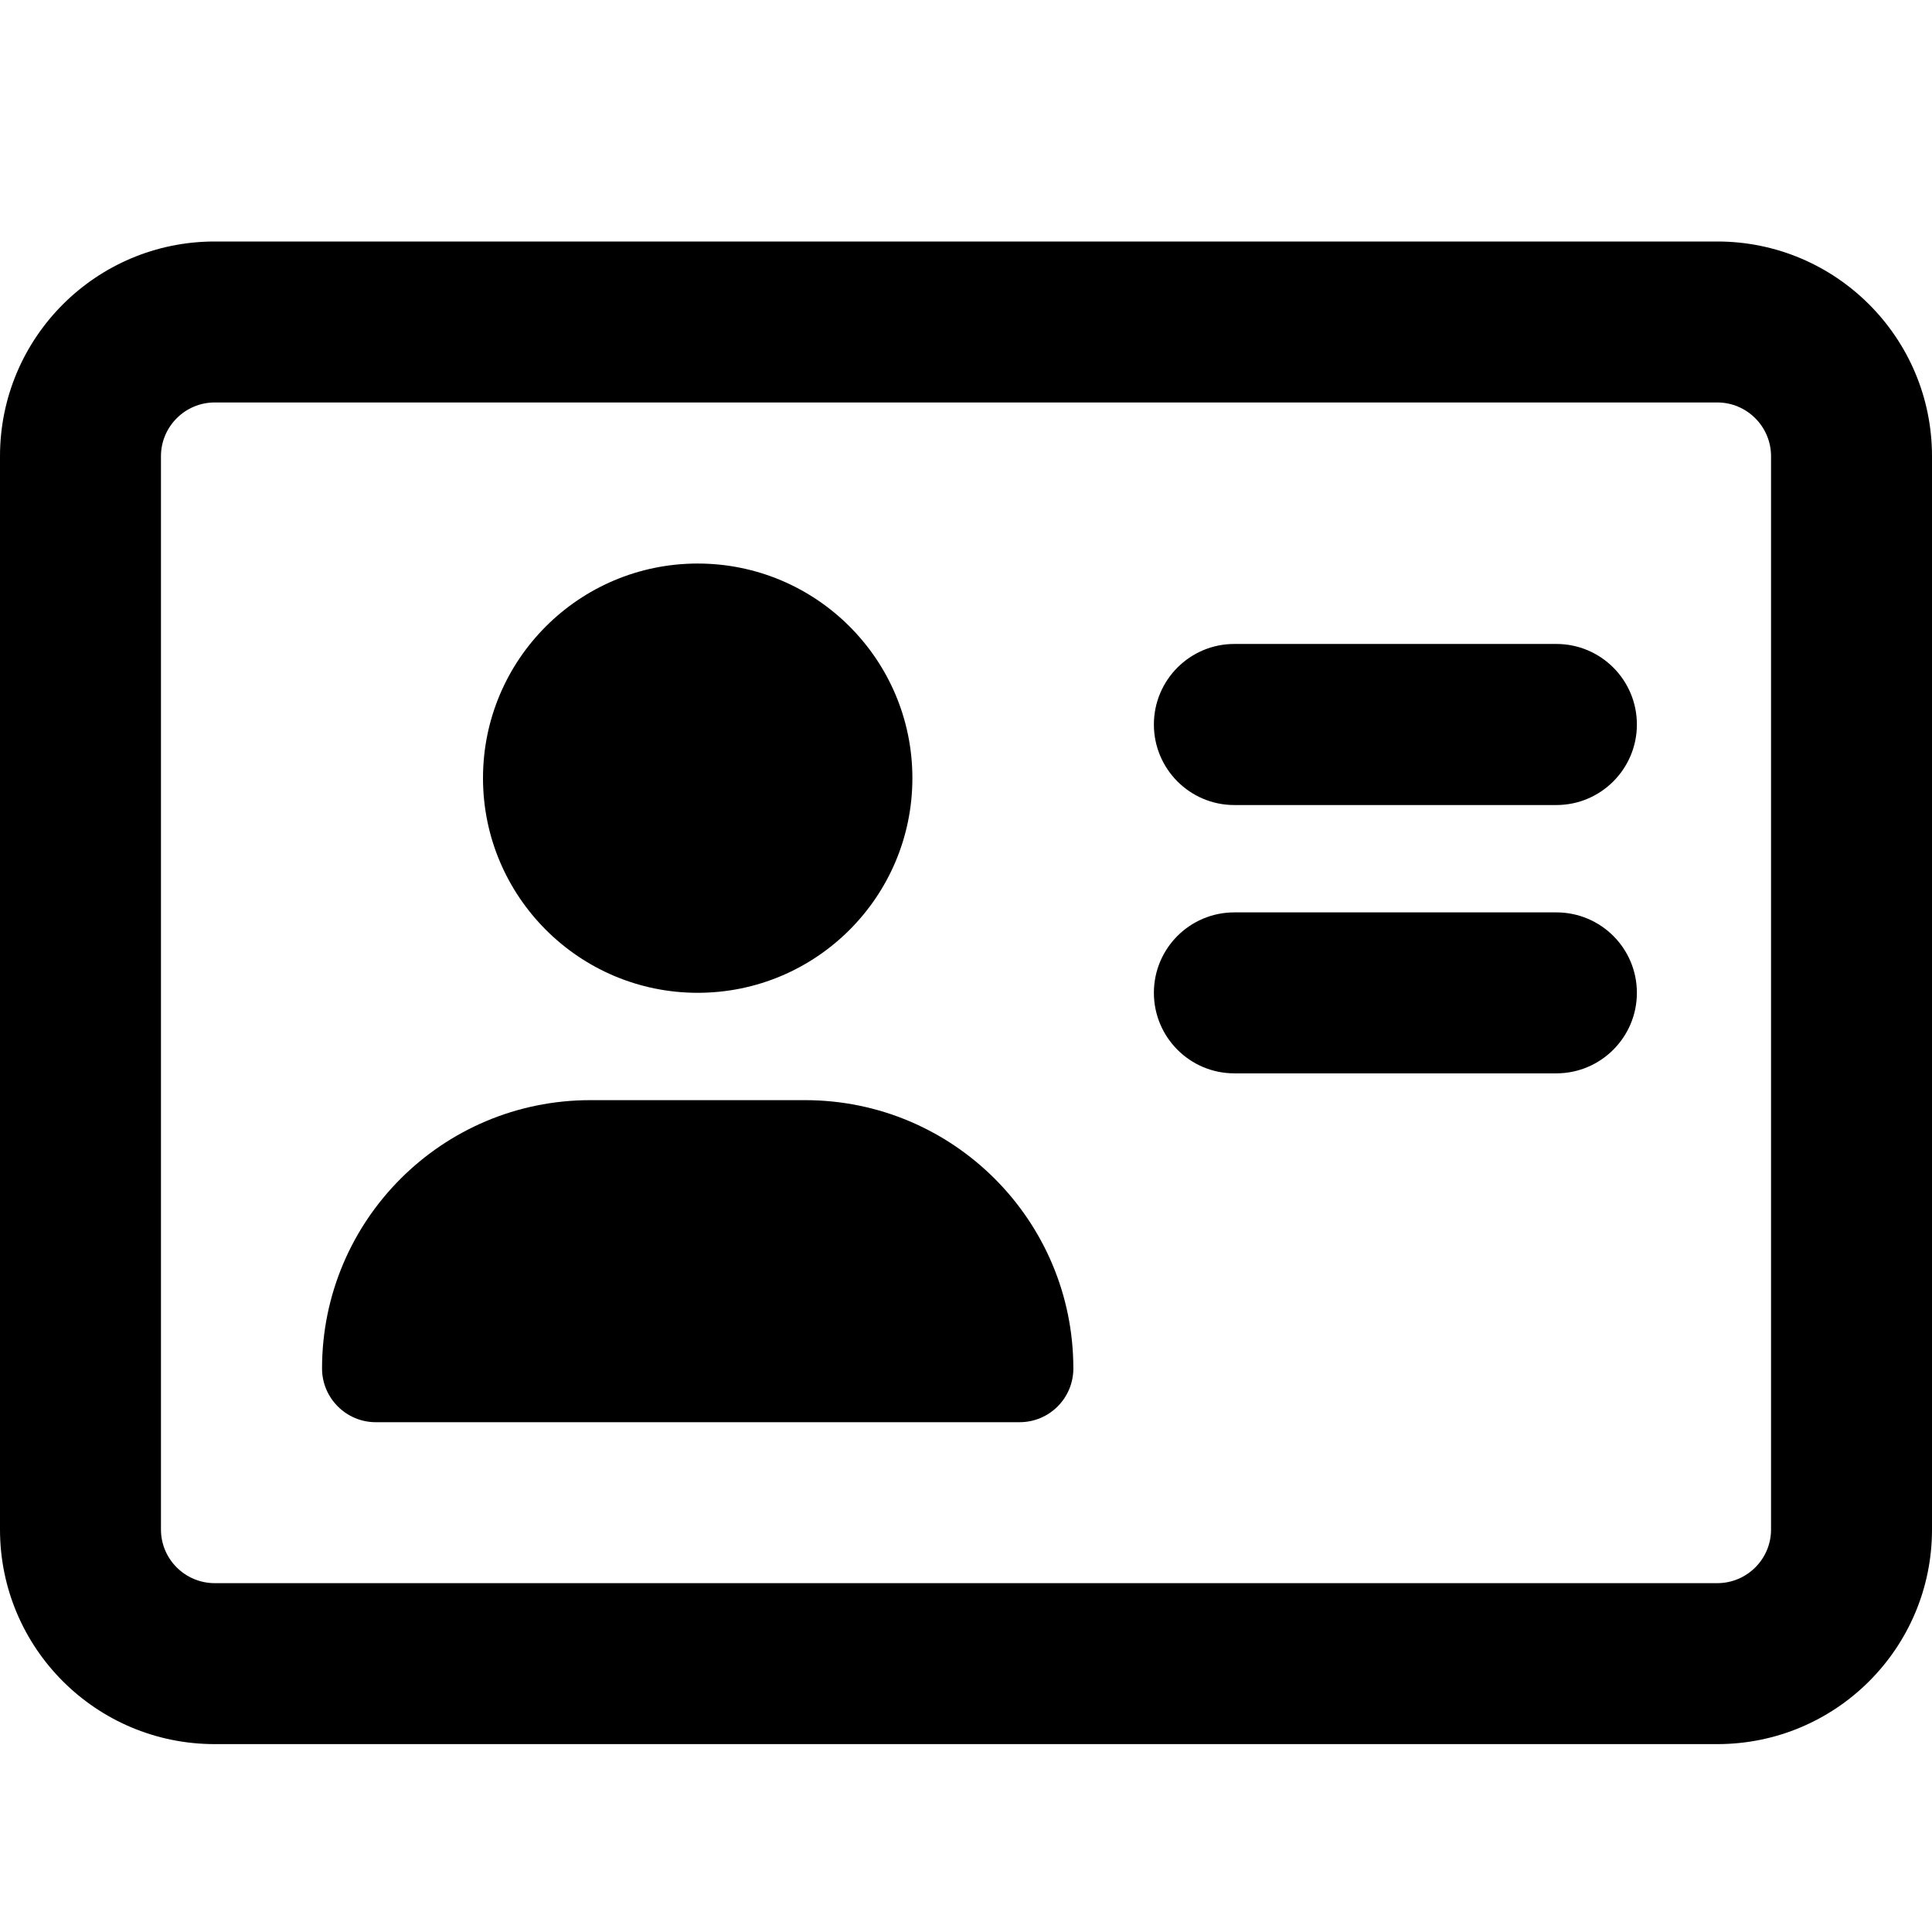
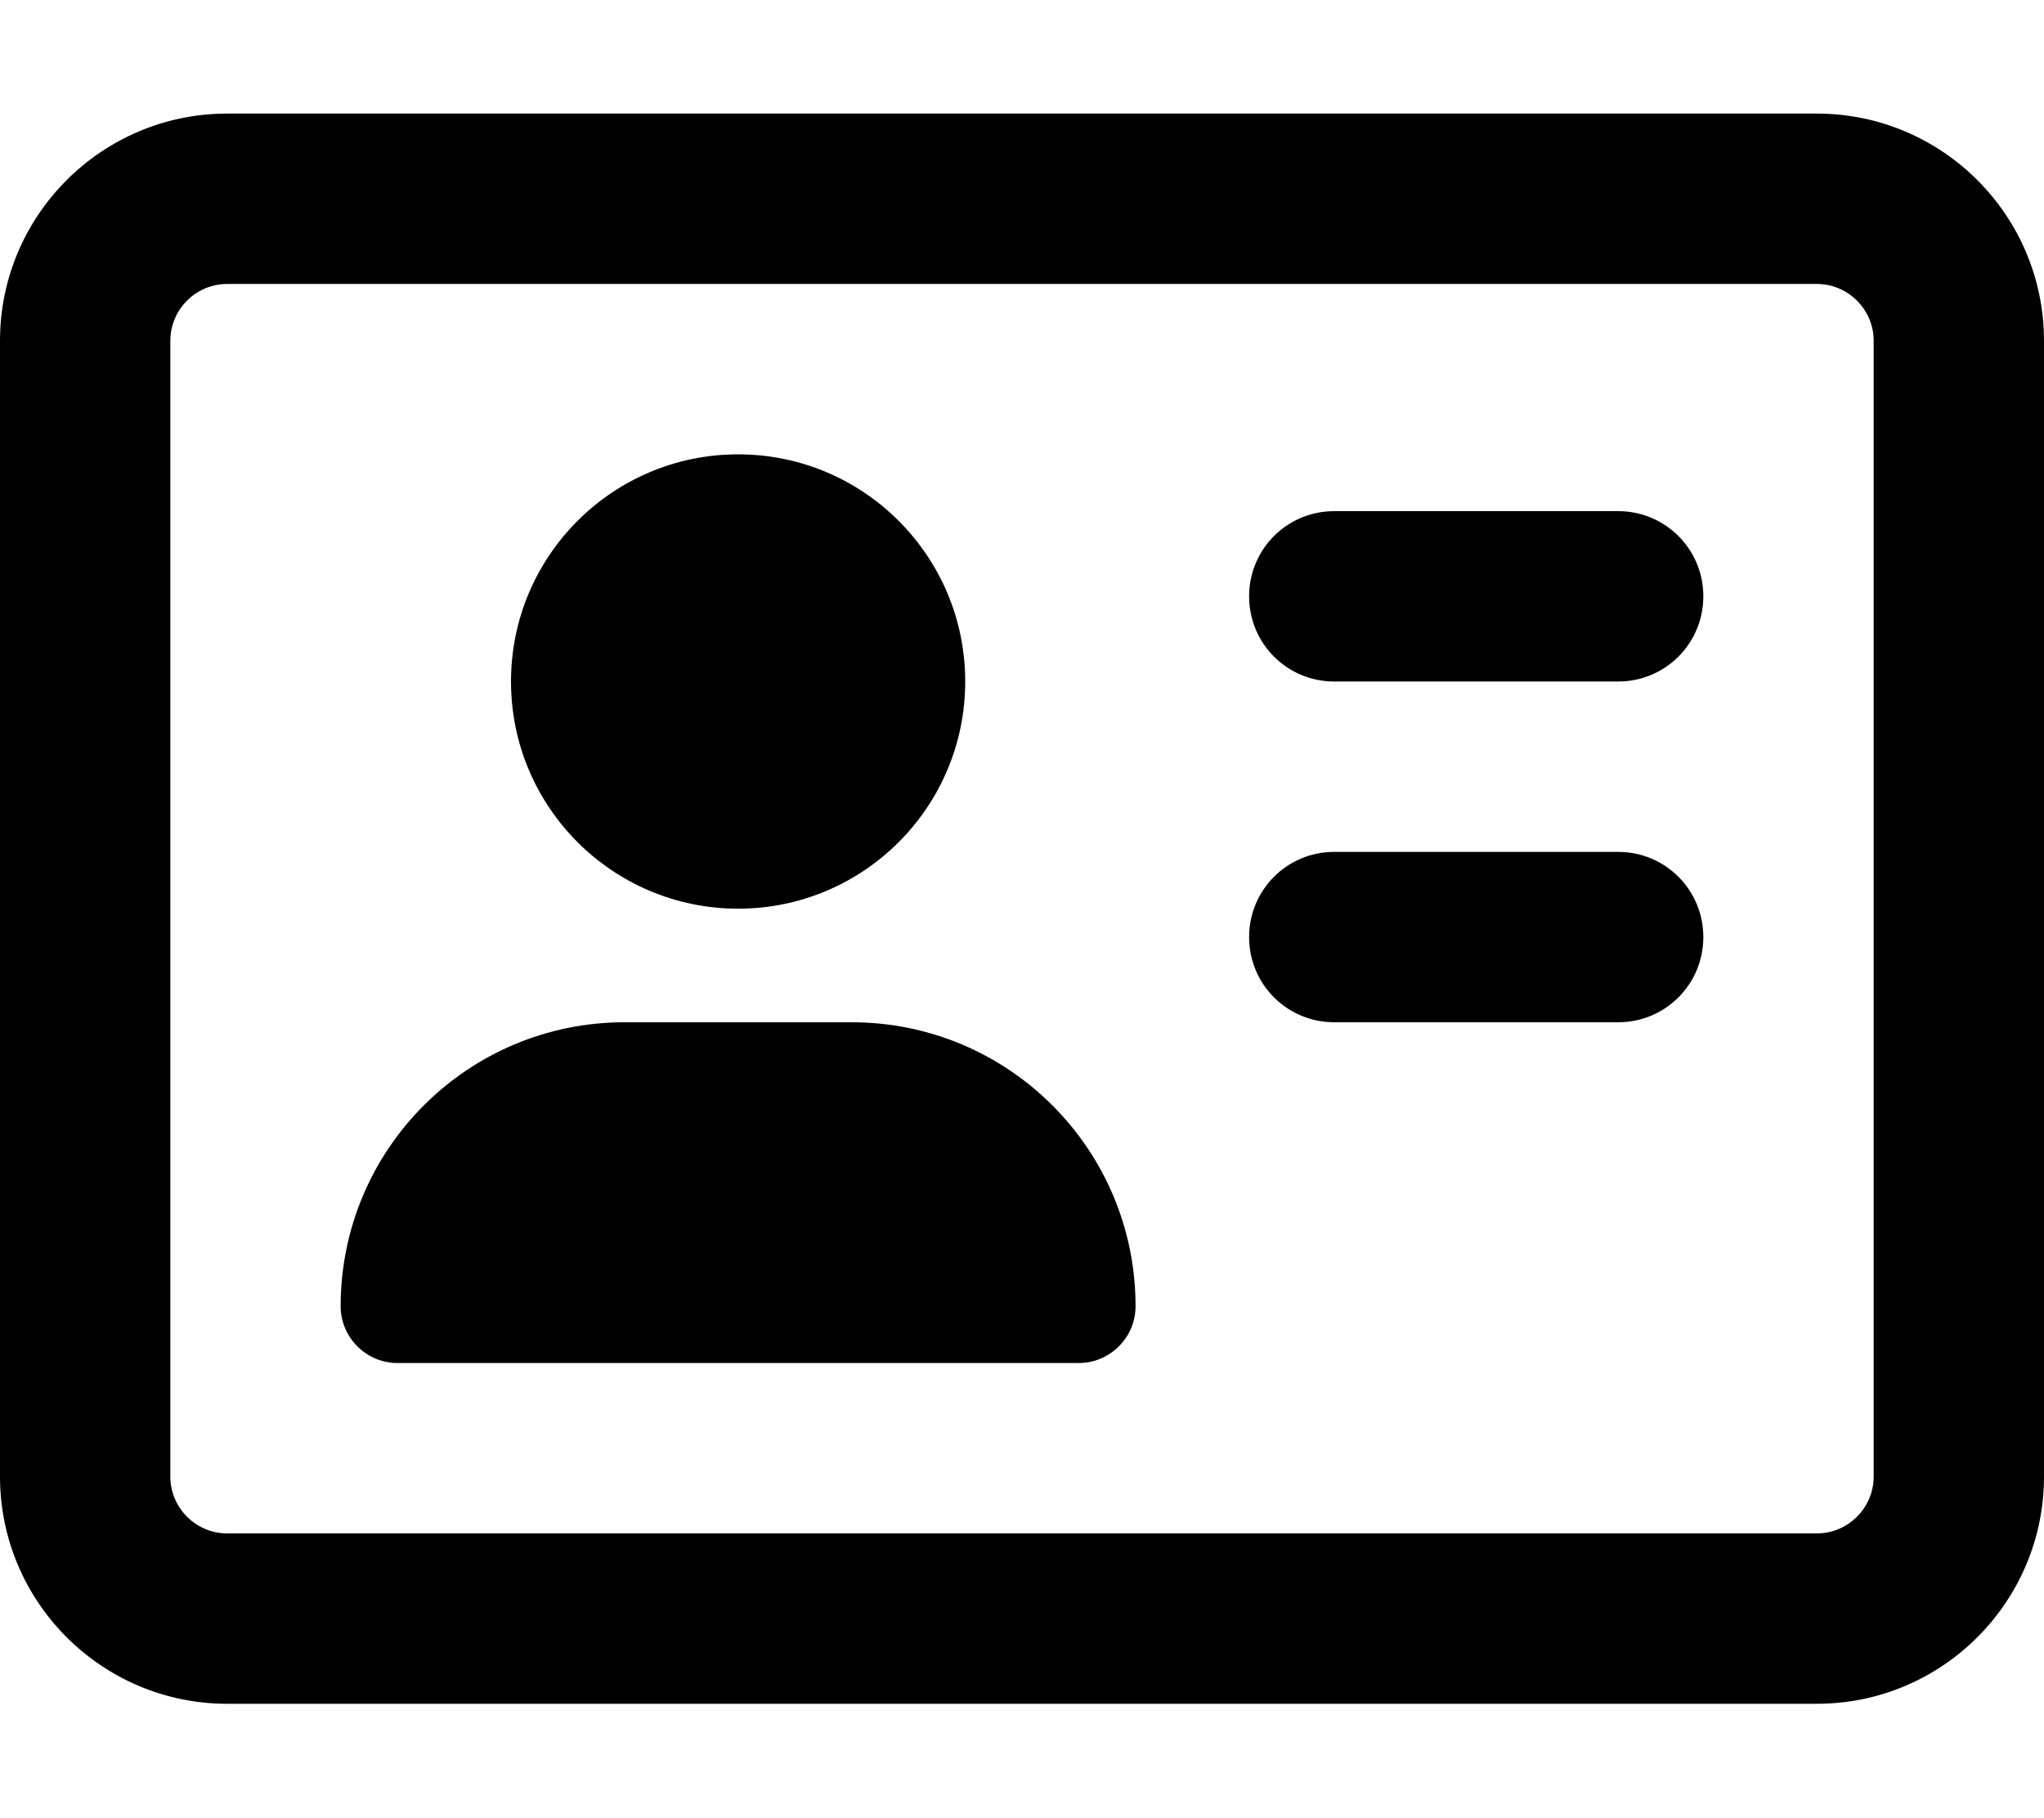
- <svg xmlns="http://www.w3.org/2000/svg" viewBox="0 0 16 16">
-   <path d="M5.778 8.222C6.76 8.222 7.556 7.426 7.556 6.444C7.556 5.463 6.76 4.667 5.778 4.667C4.796 4.667 4 5.463 4 6.444C4 7.425 4.797 8.222 5.778 8.222ZM12.889 7.556H10.222C9.854 7.556 9.556 7.854 9.556 8.222C9.556 8.59 9.854 8.889 10.222 8.889H12.889C13.257 8.889 13.556 8.59 13.556 8.222C13.556 7.854 13.258 7.556 12.889 7.556ZM6.667 9.111H4.889C3.661 9.111 2.667 10.106 2.667 11.333C2.667 11.578 2.867 11.778 3.111 11.778H8.444C8.69 11.778 8.889 11.579 8.889 11.333C8.889 10.106 7.894 9.111 6.667 9.111ZM12.889 5.333H10.222C9.854 5.333 9.556 5.632 9.556 6C9.556 6.368 9.854 6.667 10.222 6.667H12.889C13.257 6.667 13.556 6.368 13.556 6C13.556 5.632 13.258 5.333 12.889 5.333ZM14.222 2H1.778C0.796 2 0 2.796 0 3.778V12.667C0 13.649 0.796 14.444 1.778 14.444H14.222C15.204 14.444 16 13.649 16 12.667V3.778C16 2.796 15.203 2 14.222 2ZM14.667 12.667C14.667 12.912 14.467 13.111 14.222 13.111H1.778C1.533 13.111 1.333 12.912 1.333 12.667V3.778C1.333 3.533 1.533 3.333 1.778 3.333H14.222C14.467 3.333 14.667 3.533 14.667 3.778V12.667Z" />
+ <svg xmlns="http://www.w3.org/2000/svg" viewBox="0 0 576 512">
+   <path d="M512 80c8.8 0 16 7.2 16 16V416c0 8.8-7.2 16-16 16H64c-8.8 0-16-7.2-16-16V96c0-8.8 7.2-16 16-16H512zM64 32C28.7 32 0 60.7 0 96V416c0 35.3 28.7 64 64 64H512c35.3 0 64-28.7 64-64V96c0-35.3-28.7-64-64-64H64zM208 256a64 64 0 1 0 0-128 64 64 0 1 0 0 128zm-32 32c-44.2 0-80 35.8-80 80c0 8.8 7.2 16 16 16H304c8.8 0 16-7.2 16-16c0-44.2-35.8-80-80-80H176zM376 144c-13.3 0-24 10.7-24 24s10.7 24 24 24h80c13.3 0 24-10.7 24-24s-10.7-24-24-24H376zm0 96c-13.3 0-24 10.7-24 24s10.7 24 24 24h80c13.3 0 24-10.7 24-24s-10.7-24-24-24H376z" />
</svg>
